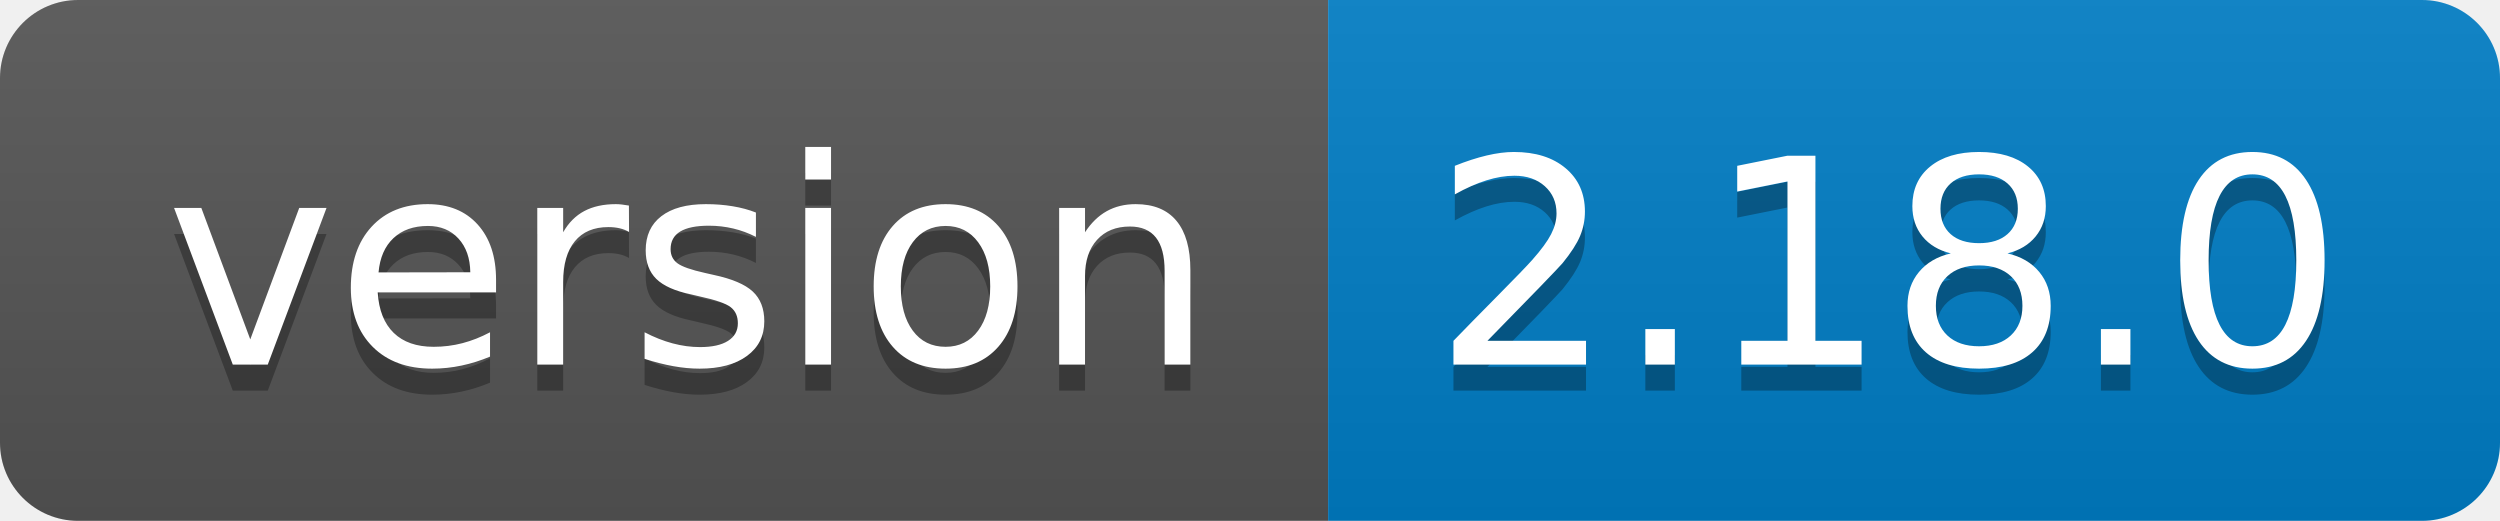
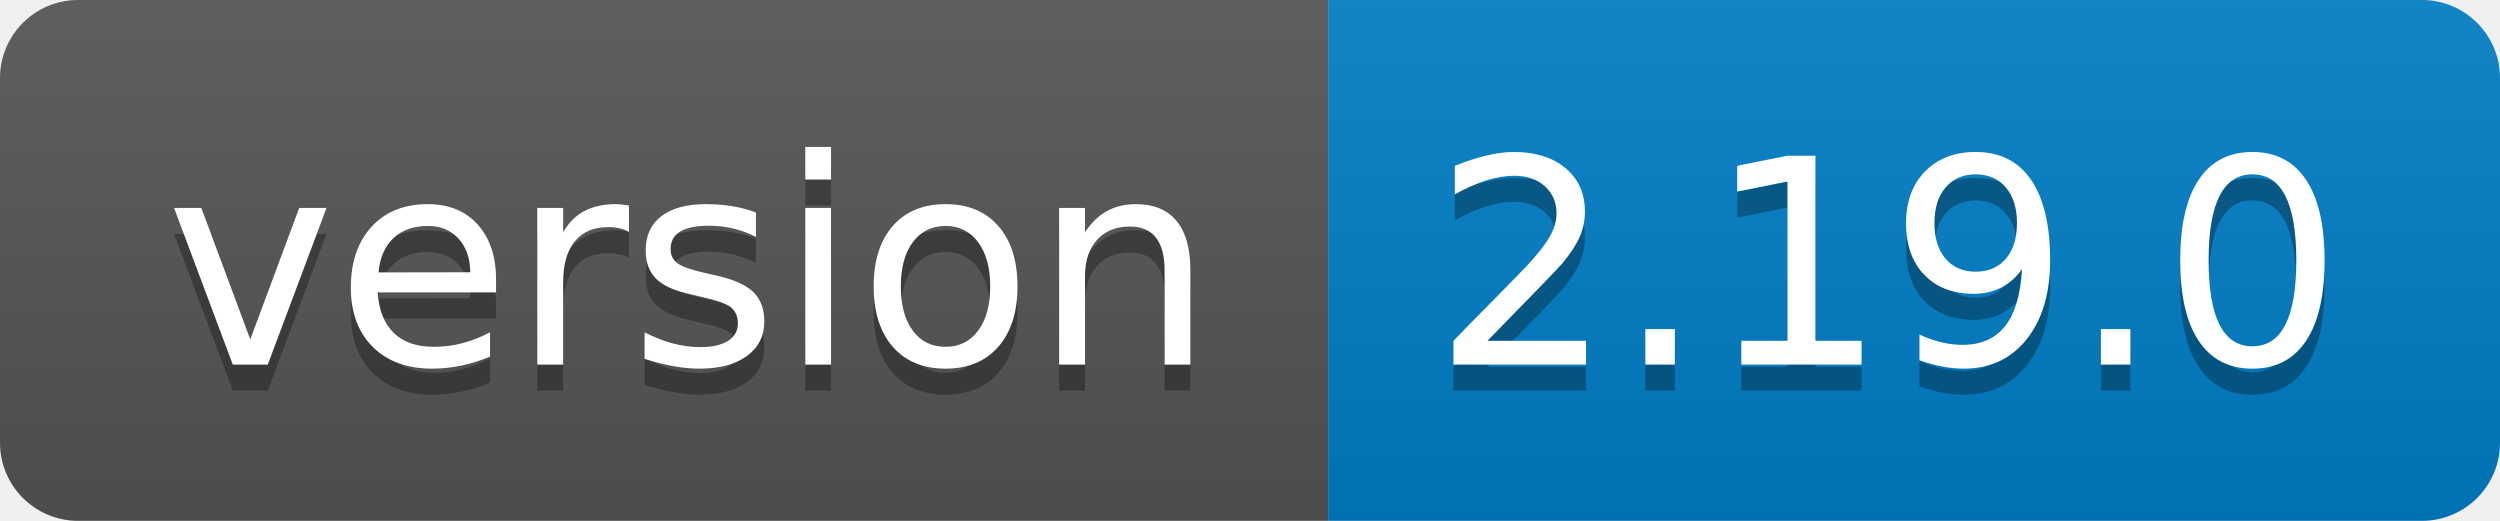
<svg xmlns="http://www.w3.org/2000/svg" width="96" height="20">
  <linearGradient id="b" x2="0" y2="100%">
    <stop offset="0" stop-color="#bbb" stop-opacity=".1" />
    <stop offset="1" stop-opacity=".1" />
  </linearGradient>
  <clipPath id="a">
    <rect width="96" height="20" rx="3" fill="#fff" />
  </clipPath>
  <g clip-path="url(#a)">
    <path fill="#555" d="M0 0h51v20H0z" />
    <path fill="#007ec6" d="M51 0h45v20H51z" />
    <path fill="url(#b)" d="M0 0h96v20H0z" />
  </g>
  <g fill="#fff" text-anchor="middle" font-family="DejaVu Sans,Verdana,Geneva,sans-serif" font-size="110">
    <text x="265" y="150" fill="#010101" fill-opacity=".3" transform="scale(.1)" textLength="410">version</text>
    <text x="265" y="140" transform="scale(.1)" textLength="410">version</text>
-     <text x="725" y="150" fill="#010101" fill-opacity=".3" transform="scale(.1)" textLength="350">2.18.0</text>
-     <text x="725" y="140" transform="scale(.1)" textLength="350">2.18.0</text>
+     <text x="725" y="150" fill="#010101" fill-opacity=".3" transform="scale(.1)" textLength="350">2.19.0</text>
+     <text x="725" y="140" transform="scale(.1)" textLength="350">2.19.0</text>
  </g>
</svg>
